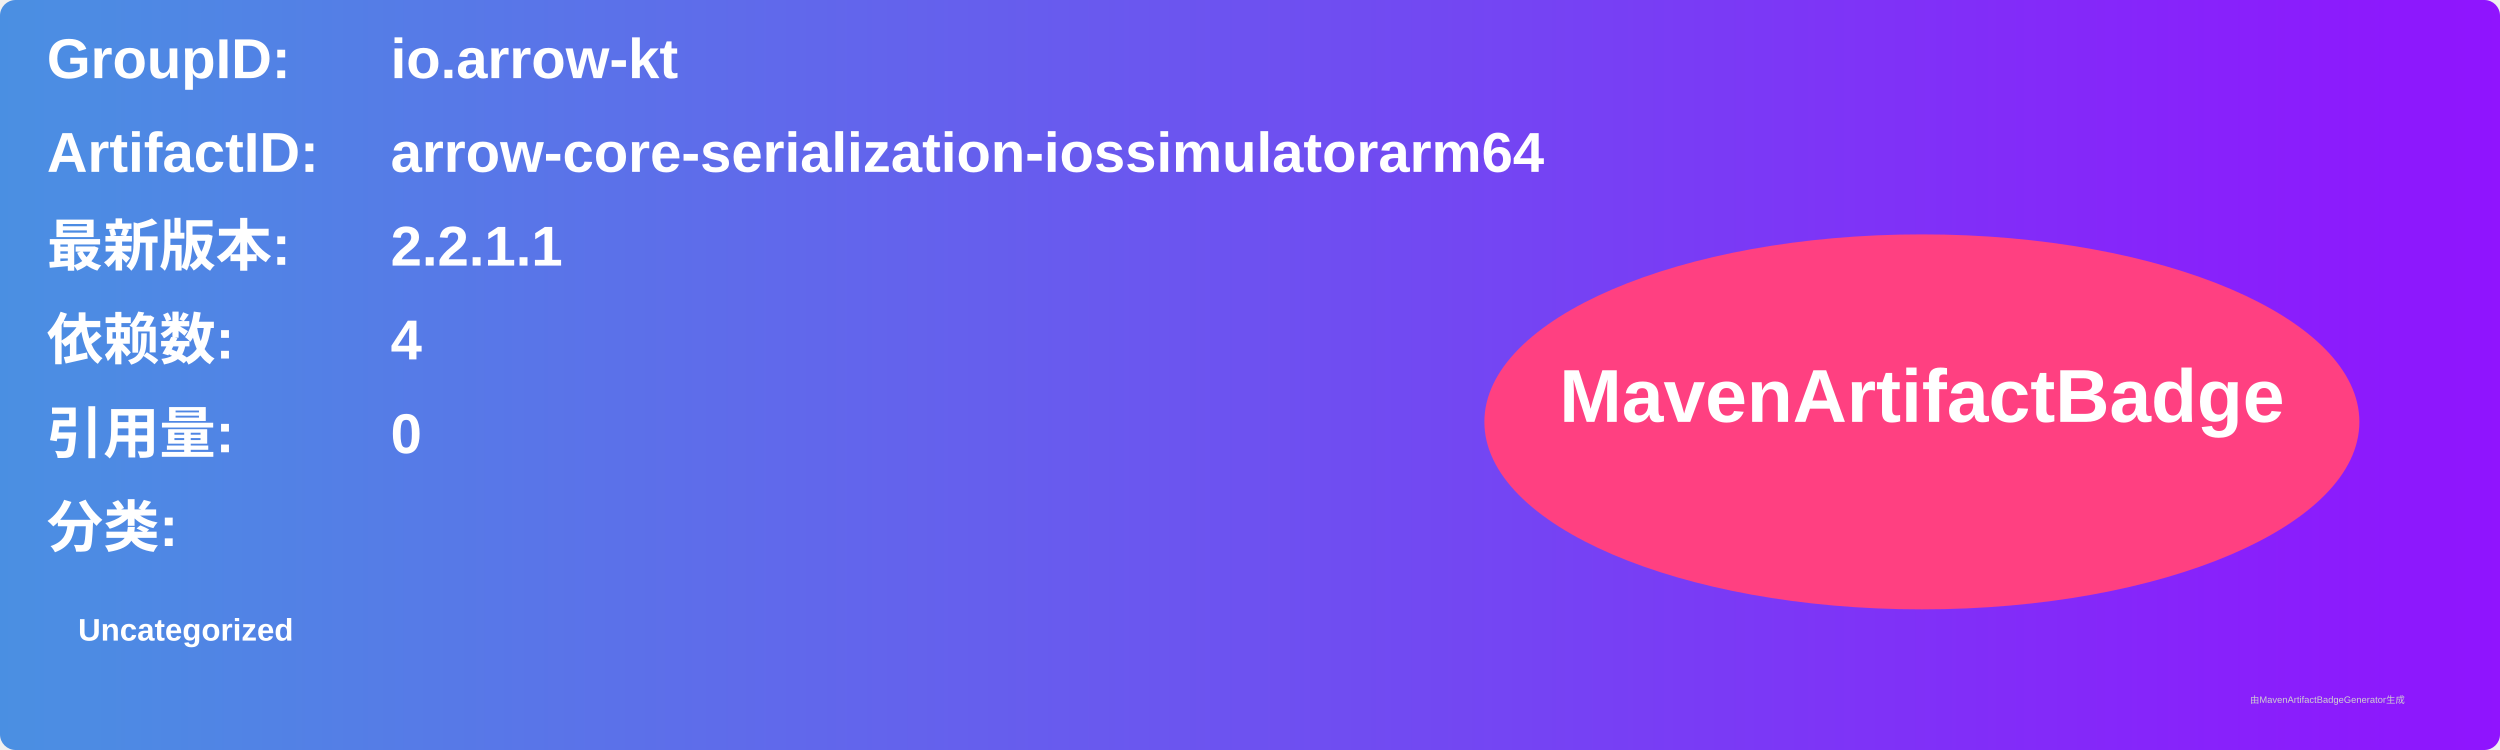
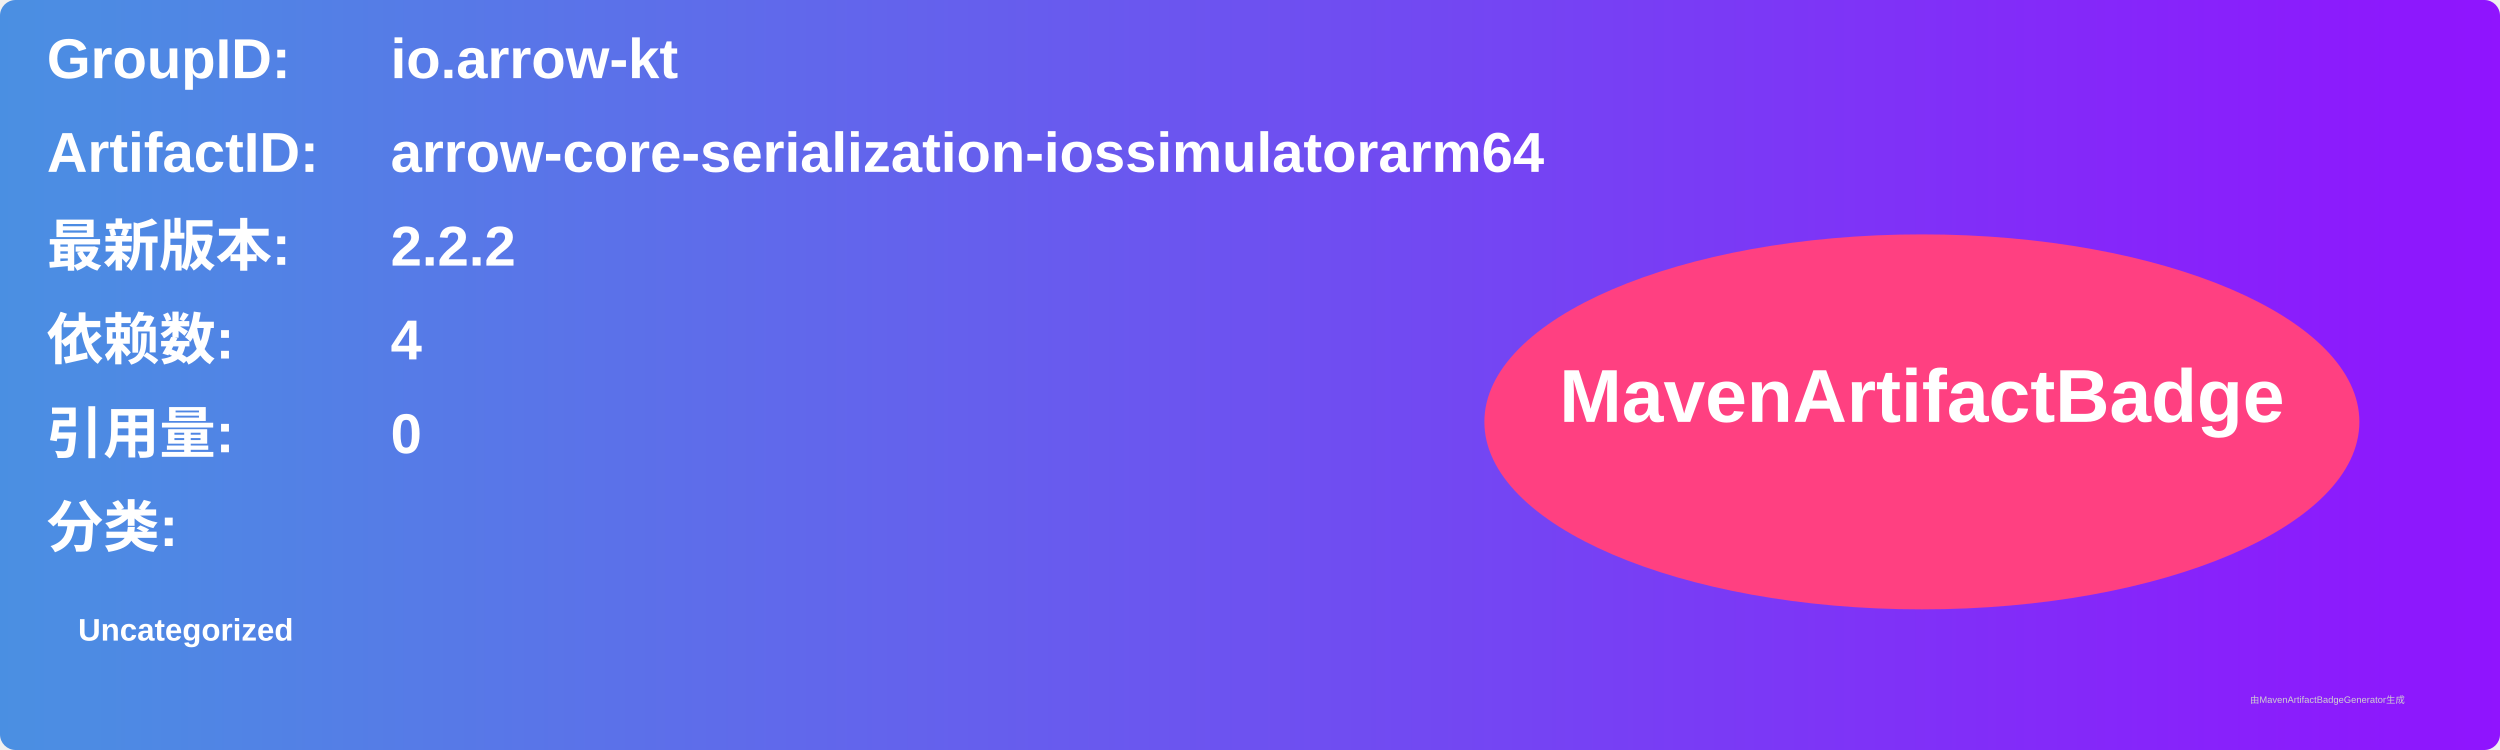
<svg xmlns="http://www.w3.org/2000/svg" width="800" height="240" viewBox="0 0 800 240">
  <linearGradient id="grad" x1="0%" y1="0%" x2="100%" y2="0%">
    <stop offset="0%" stop-color="#4a90e2" />
    <stop offset="100%" stop-color="#9013fe" />
  </linearGradient>
  <rect width="100%" height="100%" rx="5" ry="5" fill="url(#grad)" />
  <g transform="translate(15, 15)">
    <text x="0" y="10" font-family="Arial" font-size="18" fill="white" font-weight="bold" width="260">GroupID:</text>
    <text x="110" y="10" font-family="Arial" font-size="18" fill="white" font-weight="bold" width="460">io.arrow-kt</text>
    <text x="0" y="40" font-family="Arial" font-size="18" fill="white" font-weight="bold" width="260">ArtifactID:</text>
    <text x="110" y="40" font-family="Arial" font-size="18" fill="white" font-weight="bold" width="460">arrow-core-serialization-iossimulatorarm64</text>
    <text x="0" y="70" font-family="Arial" font-size="18" fill="white" font-weight="bold">最新版本:</text>
    <text x="110" y="70" font-family="Arial" font-size="18" fill="white" font-weight="bold">
-       <tspan font-weight="bold">2.2.1.1</tspan>
+       <tspan font-weight="bold">2.2.2</tspan>
    </text>
    <text x="0" y="100" font-family="Arial" font-size="18" fill="white" font-weight="bold">依赖数: </text>
    <text x="110" y="100" font-family="Arial" font-size="18" fill="white">
      <tspan font-weight="bold">4</tspan>
    </text>
    <text x="0" y="130" font-family="Arial" font-size="18" fill="white" font-weight="bold">引用量: </text>
    <text x="110" y="130" font-family="Arial" font-size="18" fill="white">
      <tspan font-weight="bold">0</tspan>
    </text>
    <text x="0" y="160" font-family="Arial" font-size="18" fill="white" font-weight="bold">分类:</text>
    <text x="10" y="190" font-family="Arial" font-size="10" fill="white">
      <tspan font-weight="bold">Uncategorized</tspan>
    </text>
    <ellipse cx="600" cy="120" rx="140" ry="60" fill="#ff4081" />
    <text x="600" y="120" text-anchor="middle" font-family="Arial" font-size="24" fill="white" font-weight="bold">MavenArtifactBadge</text>
  </g>
  <text x="720" y="225" font-family="Arial" font-size="3" fill="#d0d0d0">由MavenArtifactBadgeGenerator生成</text>
</svg>
